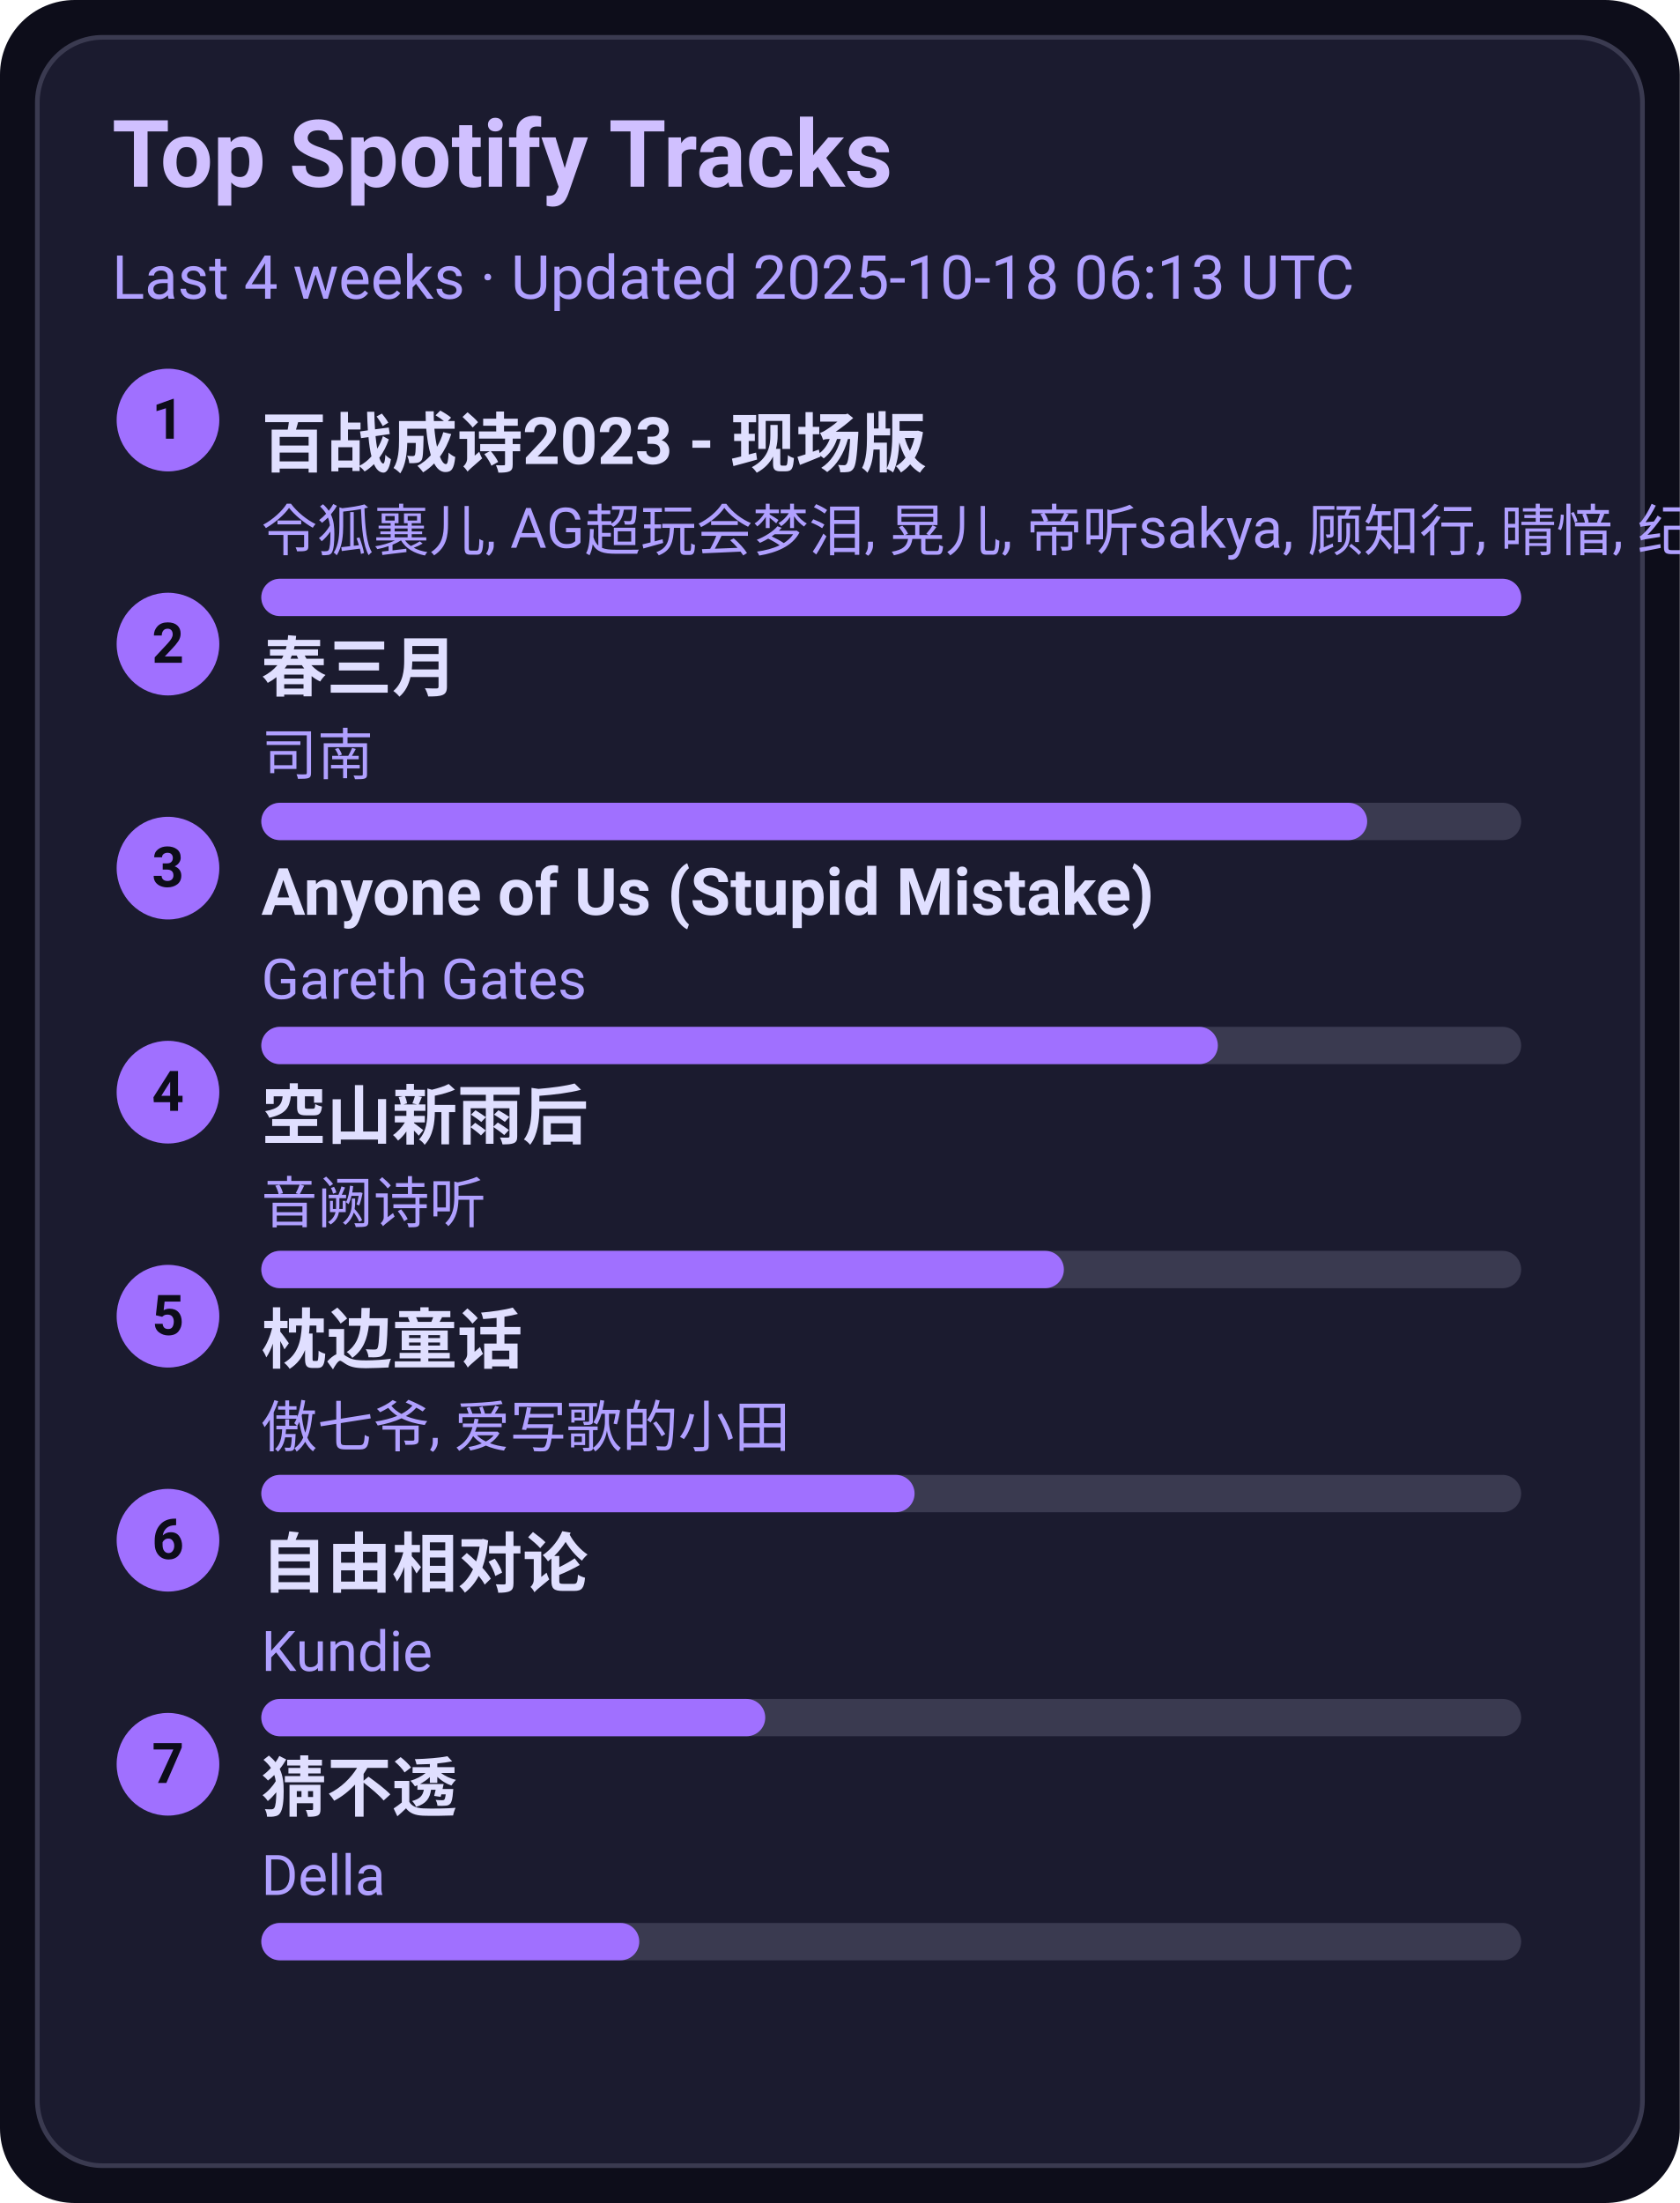
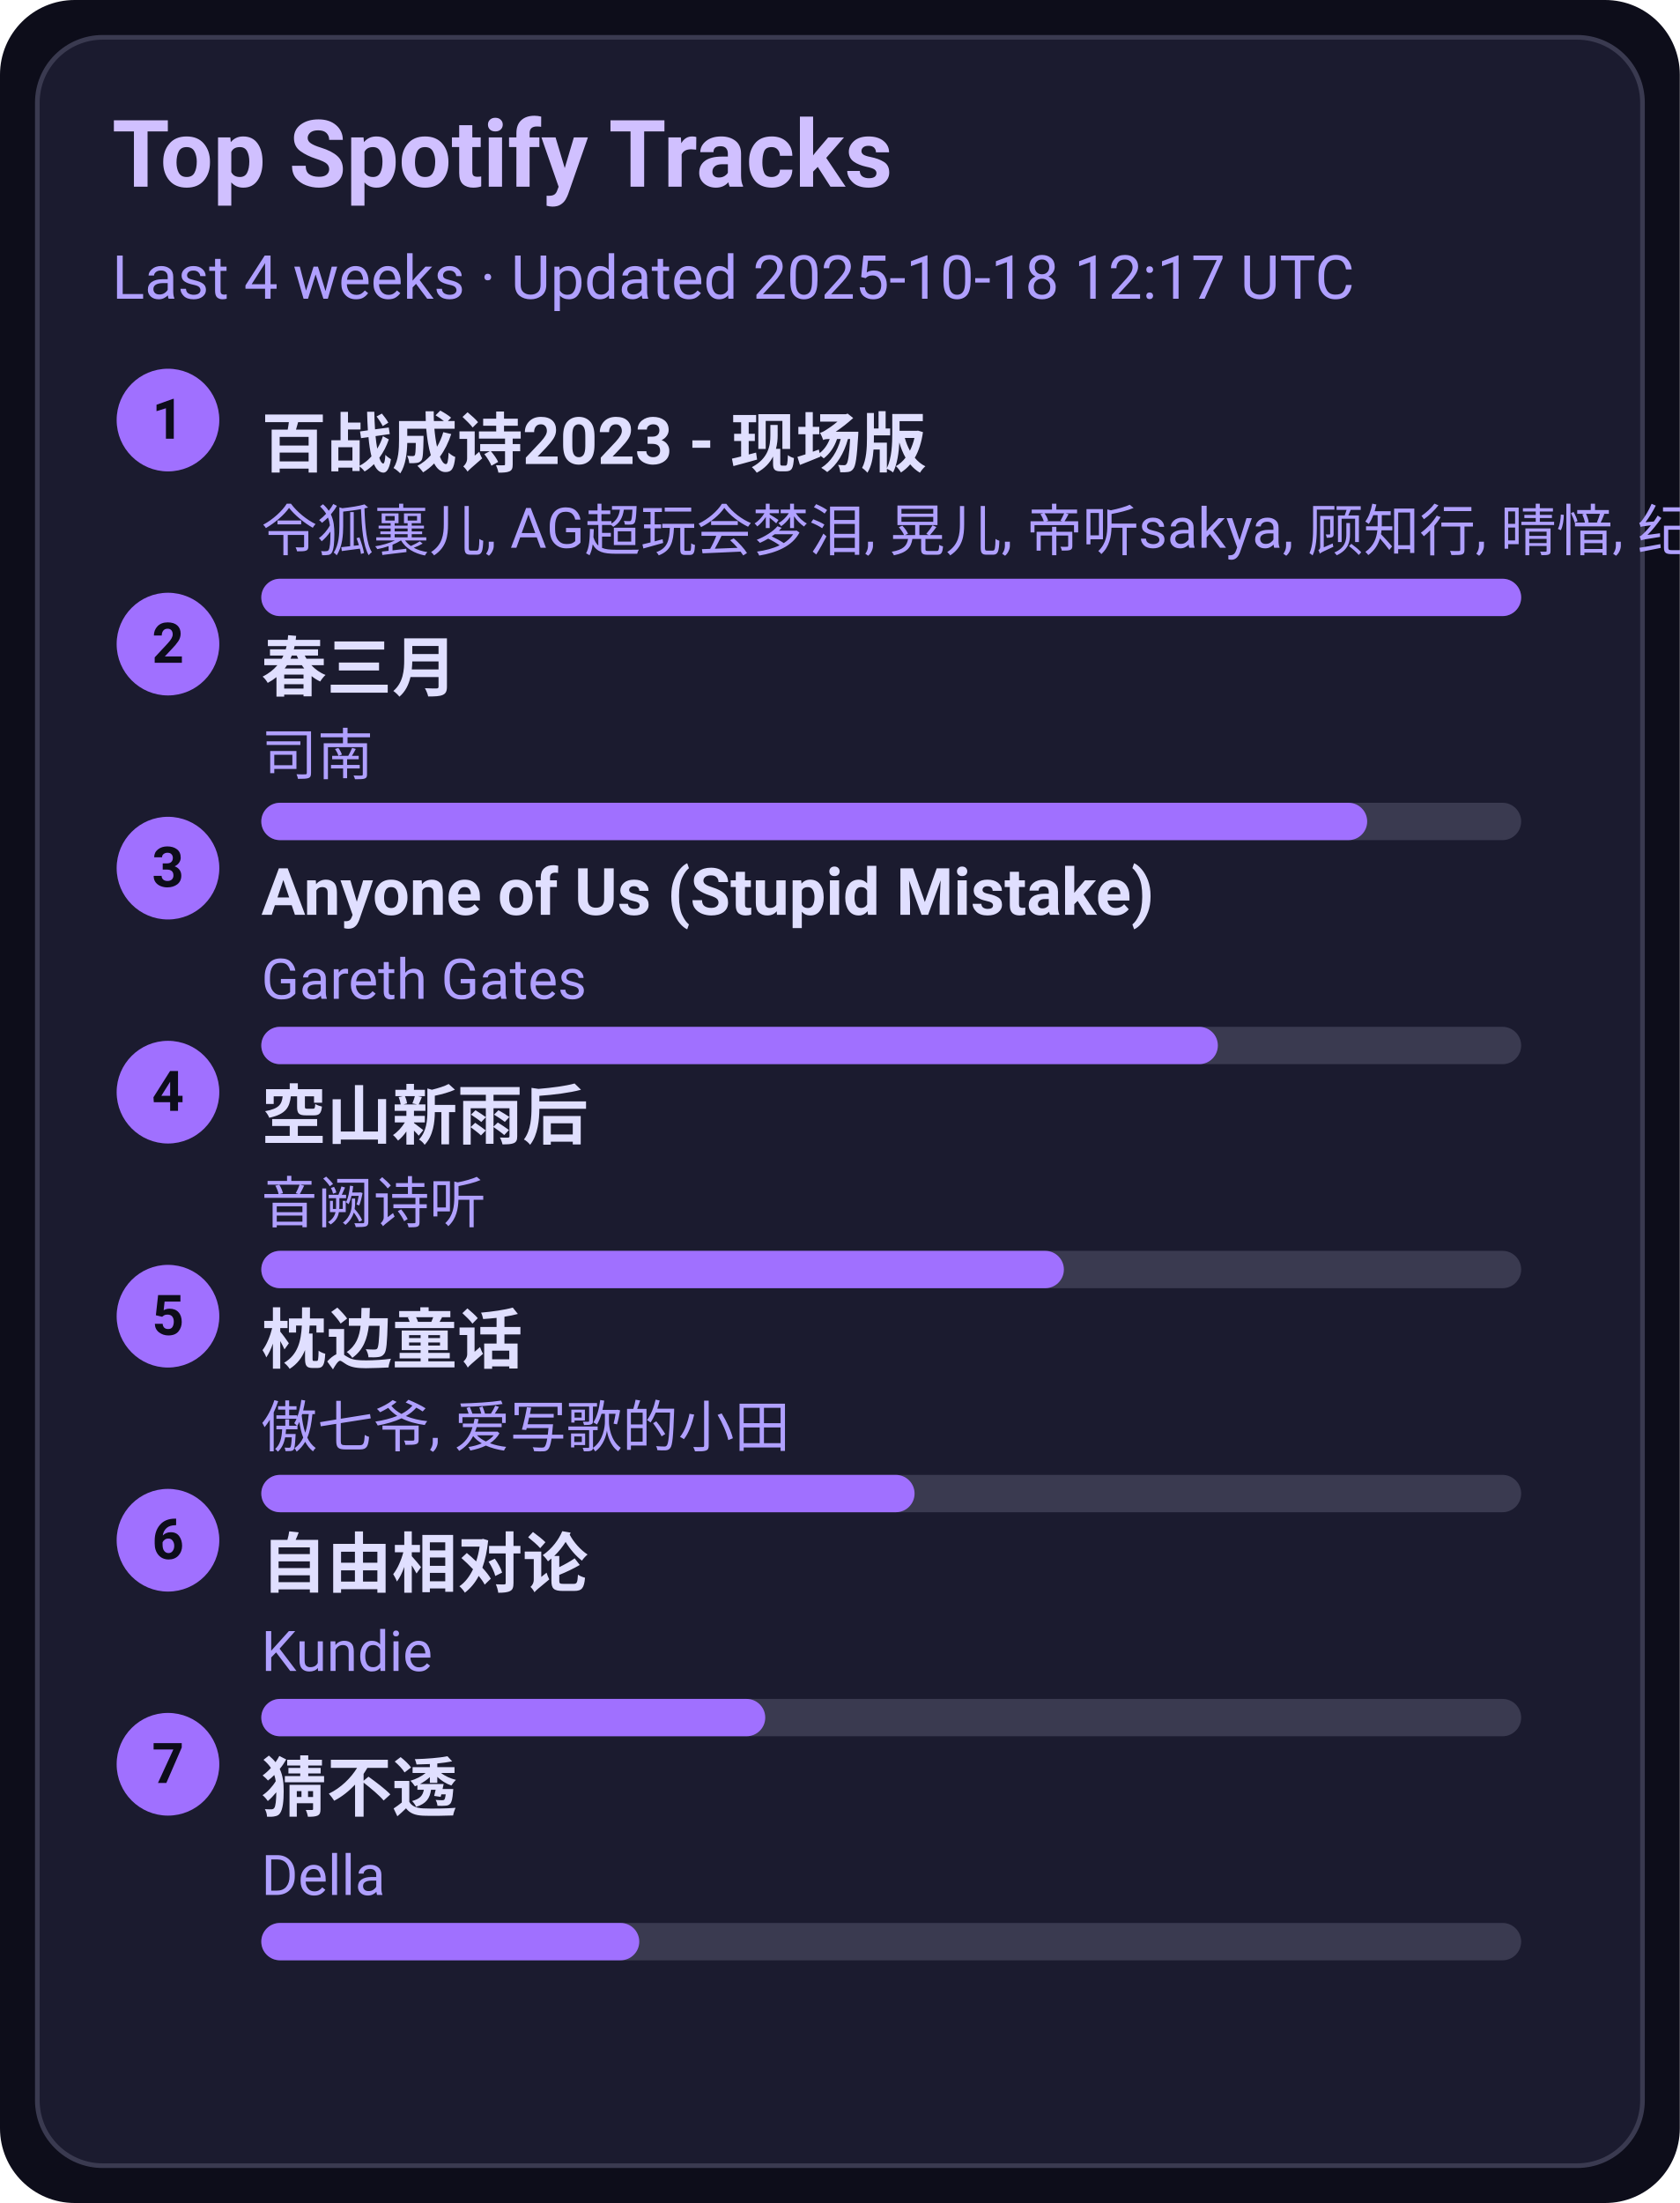
<svg xmlns="http://www.w3.org/2000/svg" width="360" height="472" viewBox="0 0 360 472">
  <style>text{font-family:-apple-system,BlinkMacSystemFont,Segoe UI,Roboto,Ubuntu,Helvetica Neue,Arial,Noto Sans,sans-serif}</style>
  <rect width="360" height="472" rx="16" fill="#0d0d1a" />
  <rect x="8" y="8" width="344" height="456" rx="14" fill="#1b1b2f" stroke="#3a3a50" />
  <text x="24" y="40" font-size="20" fill="#d0c0ff" font-weight="600">Top Spotify Tracks</text>
-   <text x="24" y="64" font-size="13" fill="#b0a0ff">Last 4 weeks · Updated 2025-10-18 06:13 UTC</text>
+   <text x="24" y="64" font-size="13" fill="#b0a0ff">Last 4 weeks · Updated 2025-10-18 12:17 UTC</text>
  <circle cx="36" cy="90" r="11" fill="#a070ff" />
  <text x="36" y="94" text-anchor="middle" font-size="12" fill="#0d0d1a" font-weight="700">1</text>
  <a href="https://open.spotify.com/track/2gttnS8fWnDwziLFt2TLEi" target="_blank" rel="noopener noreferrer">
    <text x="56" y="100" font-size="14" fill="#e0dfff" font-weight="600">百战成诗2023 - 现场版</text>
  </a>
  <text x="56" y="118" font-size="12" fill="#b0a0ff">令狐襄儿, AG超玩会梦泪, 晃儿, 帝听sakya, 顾知行, 晴愔, 纪粹希, 于冬然, 呦猫UNEKO</text>
  <rect x="56" y="124" width="270" height="8" rx="4" fill="#3a3a50" />
  <rect x="56" y="124" width="270" height="8" rx="4" fill="#a070ff" />
  <circle cx="36" cy="138" r="11" fill="#a070ff" />
  <text x="36" y="142" text-anchor="middle" font-size="12" fill="#0d0d1a" font-weight="700">2</text>
  <a href="https://open.spotify.com/track/5A9BOP4WTk2UayDlMb8w98" target="_blank" rel="noopener noreferrer">
    <text x="56" y="148" font-size="14" fill="#e0dfff" font-weight="600">春三月</text>
  </a>
  <text x="56" y="166" font-size="12" fill="#b0a0ff">司南</text>
  <rect x="56" y="172" width="270" height="8" rx="4" fill="#3a3a50" />
  <rect x="56" y="172" width="237" height="8" rx="4" fill="#a070ff" />
  <circle cx="36" cy="186" r="11" fill="#a070ff" />
  <text x="36" y="190" text-anchor="middle" font-size="12" fill="#0d0d1a" font-weight="700">3</text>
  <a href="https://open.spotify.com/track/7KZo8AI9F3Vnn3FXEYBL9f" target="_blank" rel="noopener noreferrer">
    <text x="56" y="196" font-size="14" fill="#e0dfff" font-weight="600">Anyone of Us (Stupid Mistake)</text>
  </a>
  <text x="56" y="214" font-size="12" fill="#b0a0ff">Gareth Gates</text>
  <rect x="56" y="220" width="270" height="8" rx="4" fill="#3a3a50" />
  <rect x="56" y="220" width="205" height="8" rx="4" fill="#a070ff" />
  <circle cx="36" cy="234" r="11" fill="#a070ff" />
  <text x="36" y="238" text-anchor="middle" font-size="12" fill="#0d0d1a" font-weight="700">4</text>
  <a href="https://open.spotify.com/track/7c1D58U8AIVOGlYzh5U6sk" target="_blank" rel="noopener noreferrer">
    <text x="56" y="244" font-size="14" fill="#e0dfff" font-weight="600">空山新雨后</text>
  </a>
  <text x="56" y="262" font-size="12" fill="#b0a0ff">音阙诗听</text>
  <rect x="56" y="268" width="270" height="8" rx="4" fill="#3a3a50" />
  <rect x="56" y="268" width="172" height="8" rx="4" fill="#a070ff" />
  <circle cx="36" cy="282" r="11" fill="#a070ff" />
  <text x="36" y="286" text-anchor="middle" font-size="12" fill="#0d0d1a" font-weight="700">5</text>
  <a href="https://open.spotify.com/track/3I8tlHNA9NM8dL0B23xGIY" target="_blank" rel="noopener noreferrer">
    <text x="56" y="292" font-size="14" fill="#e0dfff" font-weight="600">枕边童话</text>
  </a>
  <text x="56" y="310" font-size="12" fill="#b0a0ff">傲七爷, 爱写歌的小田</text>
  <rect x="56" y="316" width="270" height="8" rx="4" fill="#3a3a50" />
  <rect x="56" y="316" width="140" height="8" rx="4" fill="#a070ff" />
  <circle cx="36" cy="330" r="11" fill="#a070ff" />
  <text x="36" y="334" text-anchor="middle" font-size="12" fill="#0d0d1a" font-weight="700">6</text>
  <a href="https://open.spotify.com/track/1np2B0M4TkyE1xgpjG4dJn" target="_blank" rel="noopener noreferrer">
    <text x="56" y="340" font-size="14" fill="#e0dfff" font-weight="600">自由相对论</text>
  </a>
  <text x="56" y="358" font-size="12" fill="#b0a0ff">Kundie</text>
  <rect x="56" y="364" width="270" height="8" rx="4" fill="#3a3a50" />
  <rect x="56" y="364" width="108" height="8" rx="4" fill="#a070ff" />
  <circle cx="36" cy="378" r="11" fill="#a070ff" />
  <text x="36" y="382" text-anchor="middle" font-size="12" fill="#0d0d1a" font-weight="700">7</text>
  <a href="https://open.spotify.com/track/5FGzM47D9MUa0y7qb2D0Ix" target="_blank" rel="noopener noreferrer">
    <text x="56" y="388" font-size="14" fill="#e0dfff" font-weight="600">猜不透</text>
  </a>
  <text x="56" y="406" font-size="12" fill="#b0a0ff">Della</text>
  <rect x="56" y="412" width="270" height="8" rx="4" fill="#3a3a50" />
  <rect x="56" y="412" width="81" height="8" rx="4" fill="#a070ff" />
</svg>
